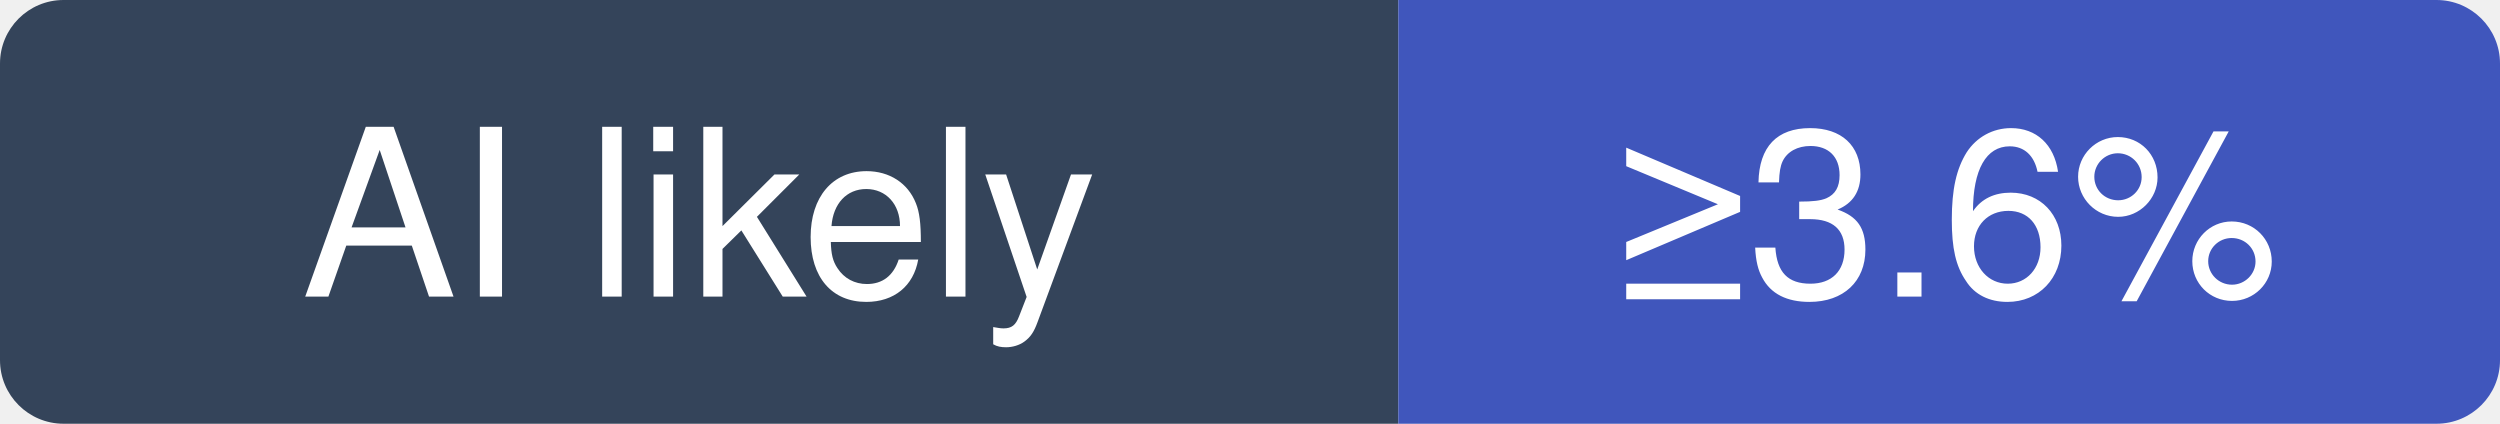
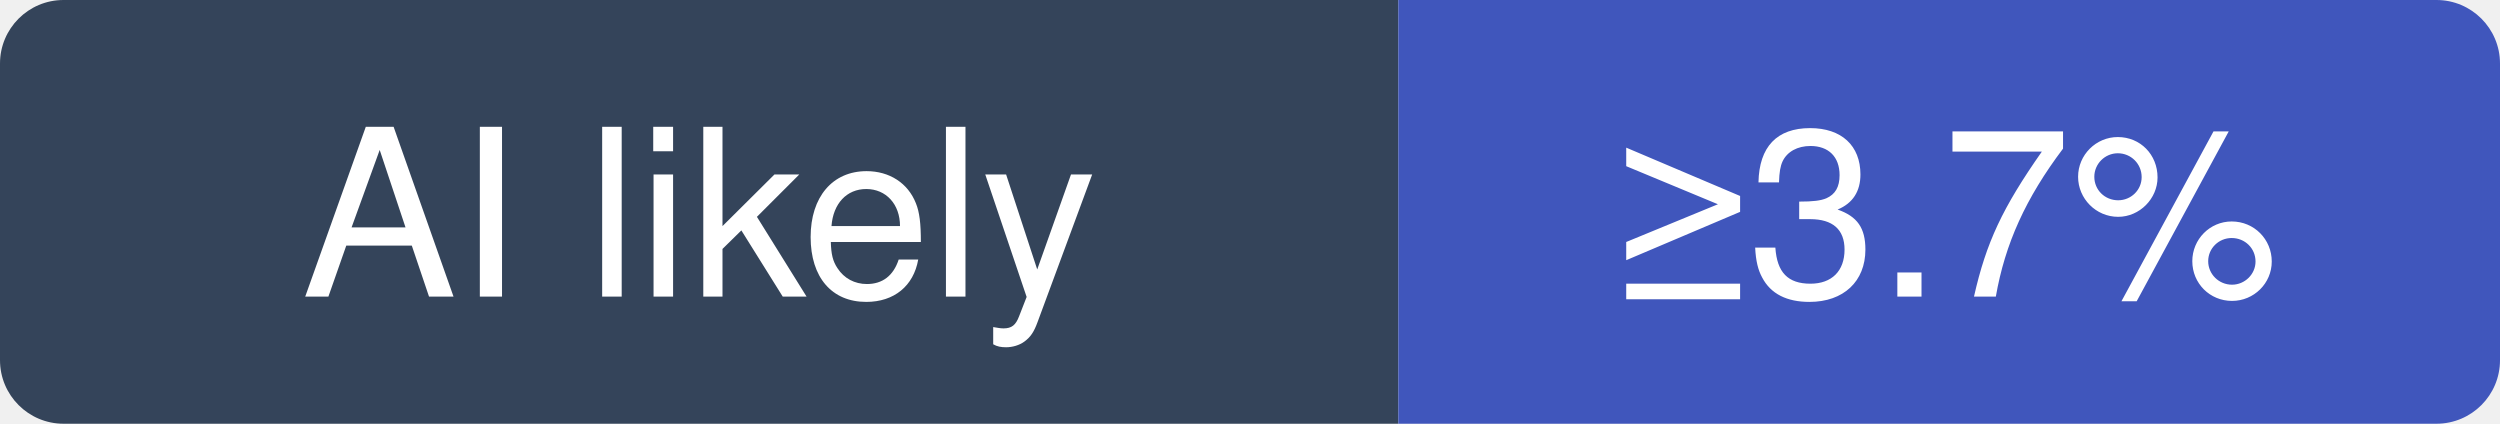
- <svg xmlns="http://www.w3.org/2000/svg" width="118" height="20" viewBox="0 0 118 20" role="img" aria-label="nextcloud/server: at least 3.6% of recent commits disclose an AI agent; no estimate beyond that">
+ <svg xmlns="http://www.w3.org/2000/svg" width="118" height="20" viewBox="0 0 118 20" role="img" aria-label="nextcloud/server: at least 3.7% of recent commits disclose an AI agent; no estimate beyond that">
  <clipPath id="hm-l">
    <rect width="118" height="20" rx="3" />
  </clipPath>
  <g clip-path="url(#hm-l)">
    <rect width="66" height="20" fill="#34445A" />
    <rect x="66" width="52" height="20" fill="#4056BC" />
  </g>
  <g fill="#fff" text-anchor="middle" font-family="Verdana, -apple-system, BlinkMacSystemFont, Segoe UI, Helvetica, Arial, Fira Sans, sans-serif" font-size="11">
    <text x="33" y="14">AI likely</text>
-     <text x="92" y="14">≥3.6%</text>
+     <text x="92" y="14">≥3.7%</text>
  </g>
</svg>
